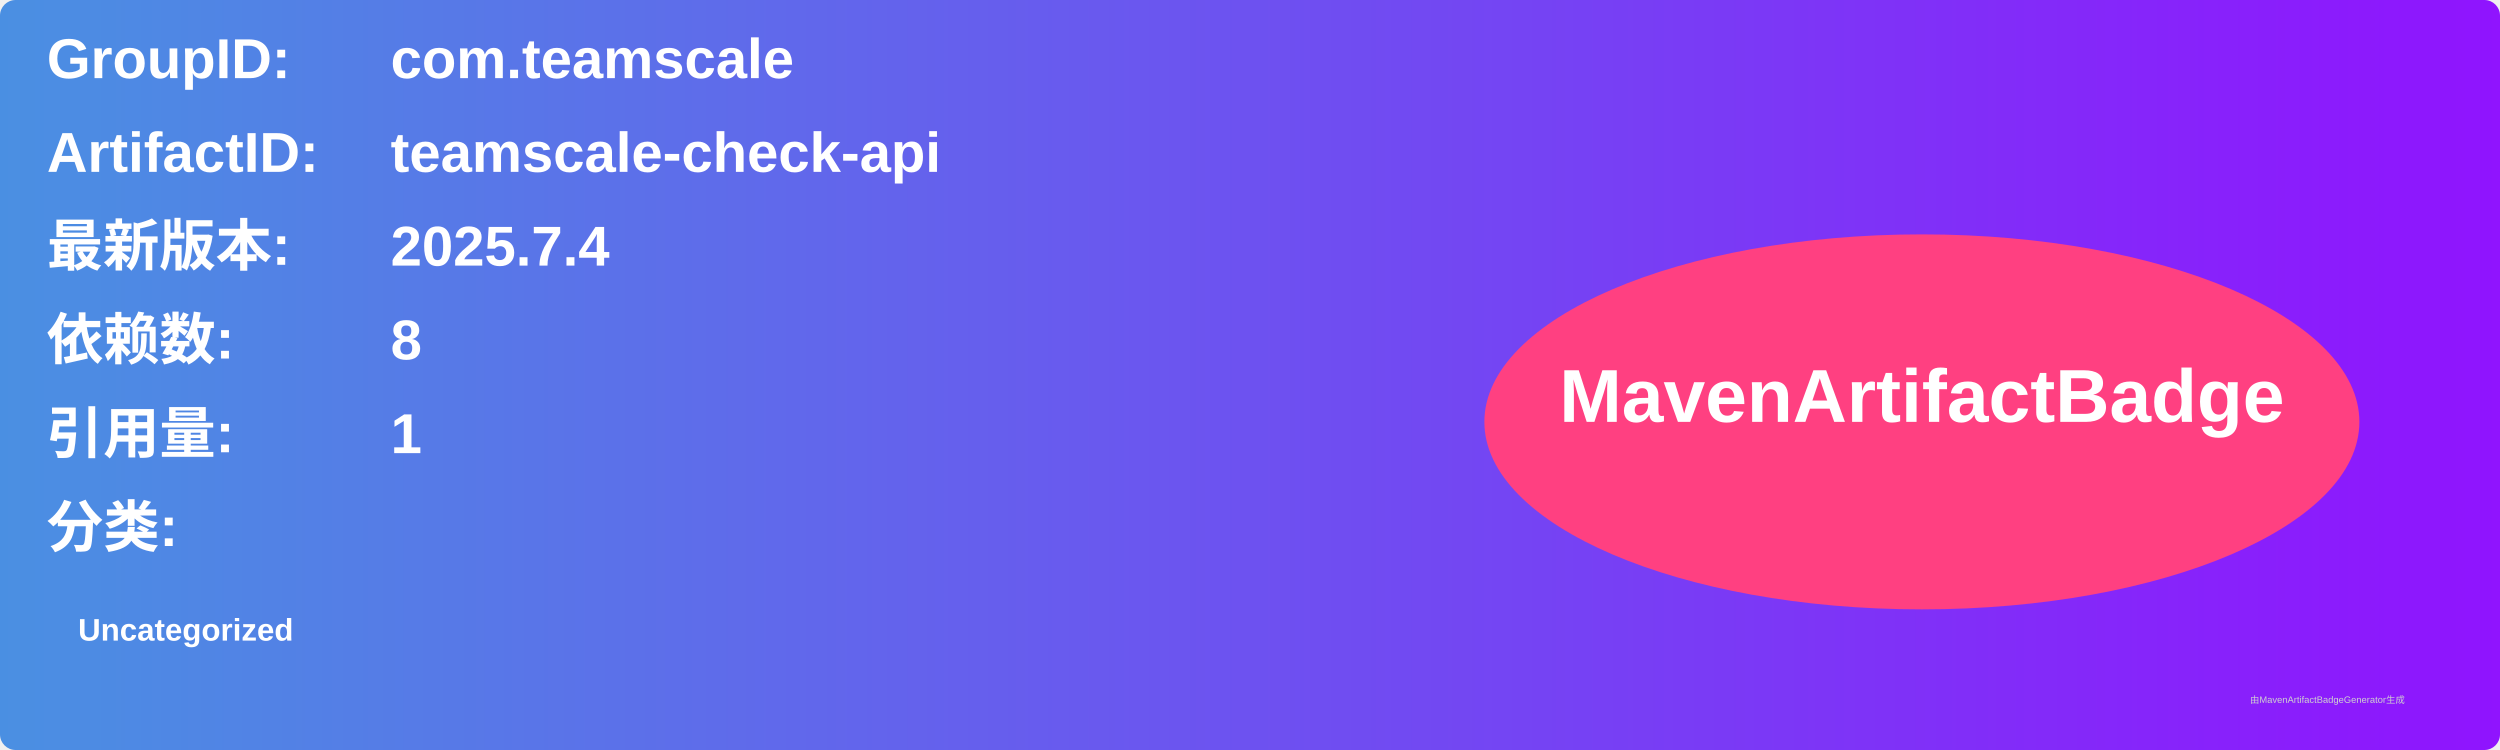
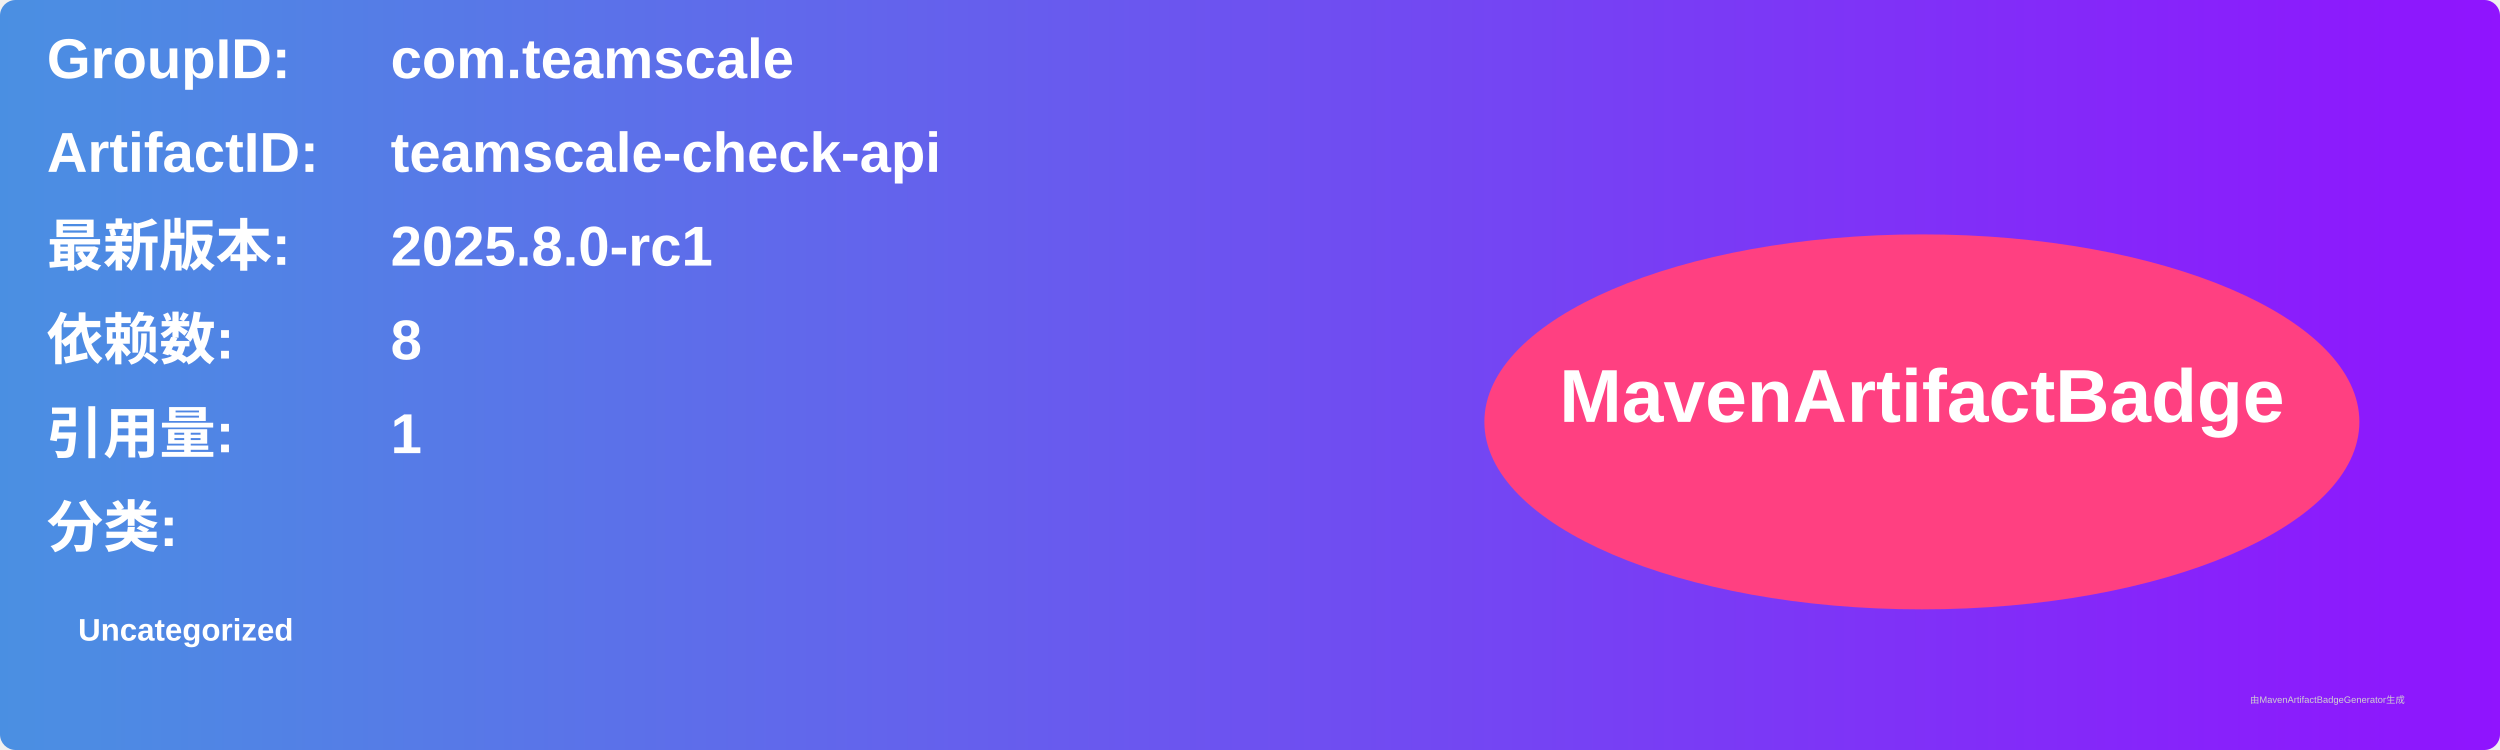
<svg xmlns="http://www.w3.org/2000/svg" width="800" height="240" viewBox="0 0 800 240">
  <linearGradient id="grad" x1="0%" y1="0%" x2="100%" y2="0%">
    <stop offset="0%" stop-color="#4a90e2" />
    <stop offset="100%" stop-color="#9013fe" />
  </linearGradient>
  <rect width="100%" height="100%" rx="5" ry="5" fill="url(#grad)" />
  <g transform="translate(15, 15)">
    <text x="0" y="10" font-family="Arial" font-size="18" fill="white" font-weight="bold" width="260">GroupID:</text>
    <text x="110" y="10" font-family="Arial" font-size="18" fill="white" font-weight="bold" width="460">com.teamscale</text>
    <text x="0" y="40" font-family="Arial" font-size="18" fill="white" font-weight="bold" width="260">ArtifactID:</text>
    <text x="110" y="40" font-family="Arial" font-size="18" fill="white" font-weight="bold" width="460">teamscale-check-api</text>
    <text x="0" y="70" font-family="Arial" font-size="18" fill="white" font-weight="bold">最新版本:</text>
    <text x="110" y="70" font-family="Arial" font-size="18" fill="white" font-weight="bold">
-       <tspan font-weight="bold">2025.7.4</tspan>
+       <tspan font-weight="bold">2025.8.0-rc1</tspan>
    </text>
    <text x="0" y="100" font-family="Arial" font-size="18" fill="white" font-weight="bold">依赖数: </text>
    <text x="110" y="100" font-family="Arial" font-size="18" fill="white">
      <tspan font-weight="bold">8</tspan>
    </text>
    <text x="0" y="130" font-family="Arial" font-size="18" fill="white" font-weight="bold">引用量: </text>
    <text x="110" y="130" font-family="Arial" font-size="18" fill="white">
      <tspan font-weight="bold">1</tspan>
    </text>
    <text x="0" y="160" font-family="Arial" font-size="18" fill="white" font-weight="bold">分类:</text>
    <text x="10" y="190" font-family="Arial" font-size="10" fill="white">
      <tspan font-weight="bold">Uncategorized</tspan>
    </text>
    <ellipse cx="600" cy="120" rx="140" ry="60" fill="#ff4081" />
    <text x="600" y="120" text-anchor="middle" font-family="Arial" font-size="24" fill="white" font-weight="bold">MavenArtifactBadge</text>
  </g>
  <text x="720" y="225" font-family="Arial" font-size="3" fill="#d0d0d0">由MavenArtifactBadgeGenerator生成</text>
</svg>
